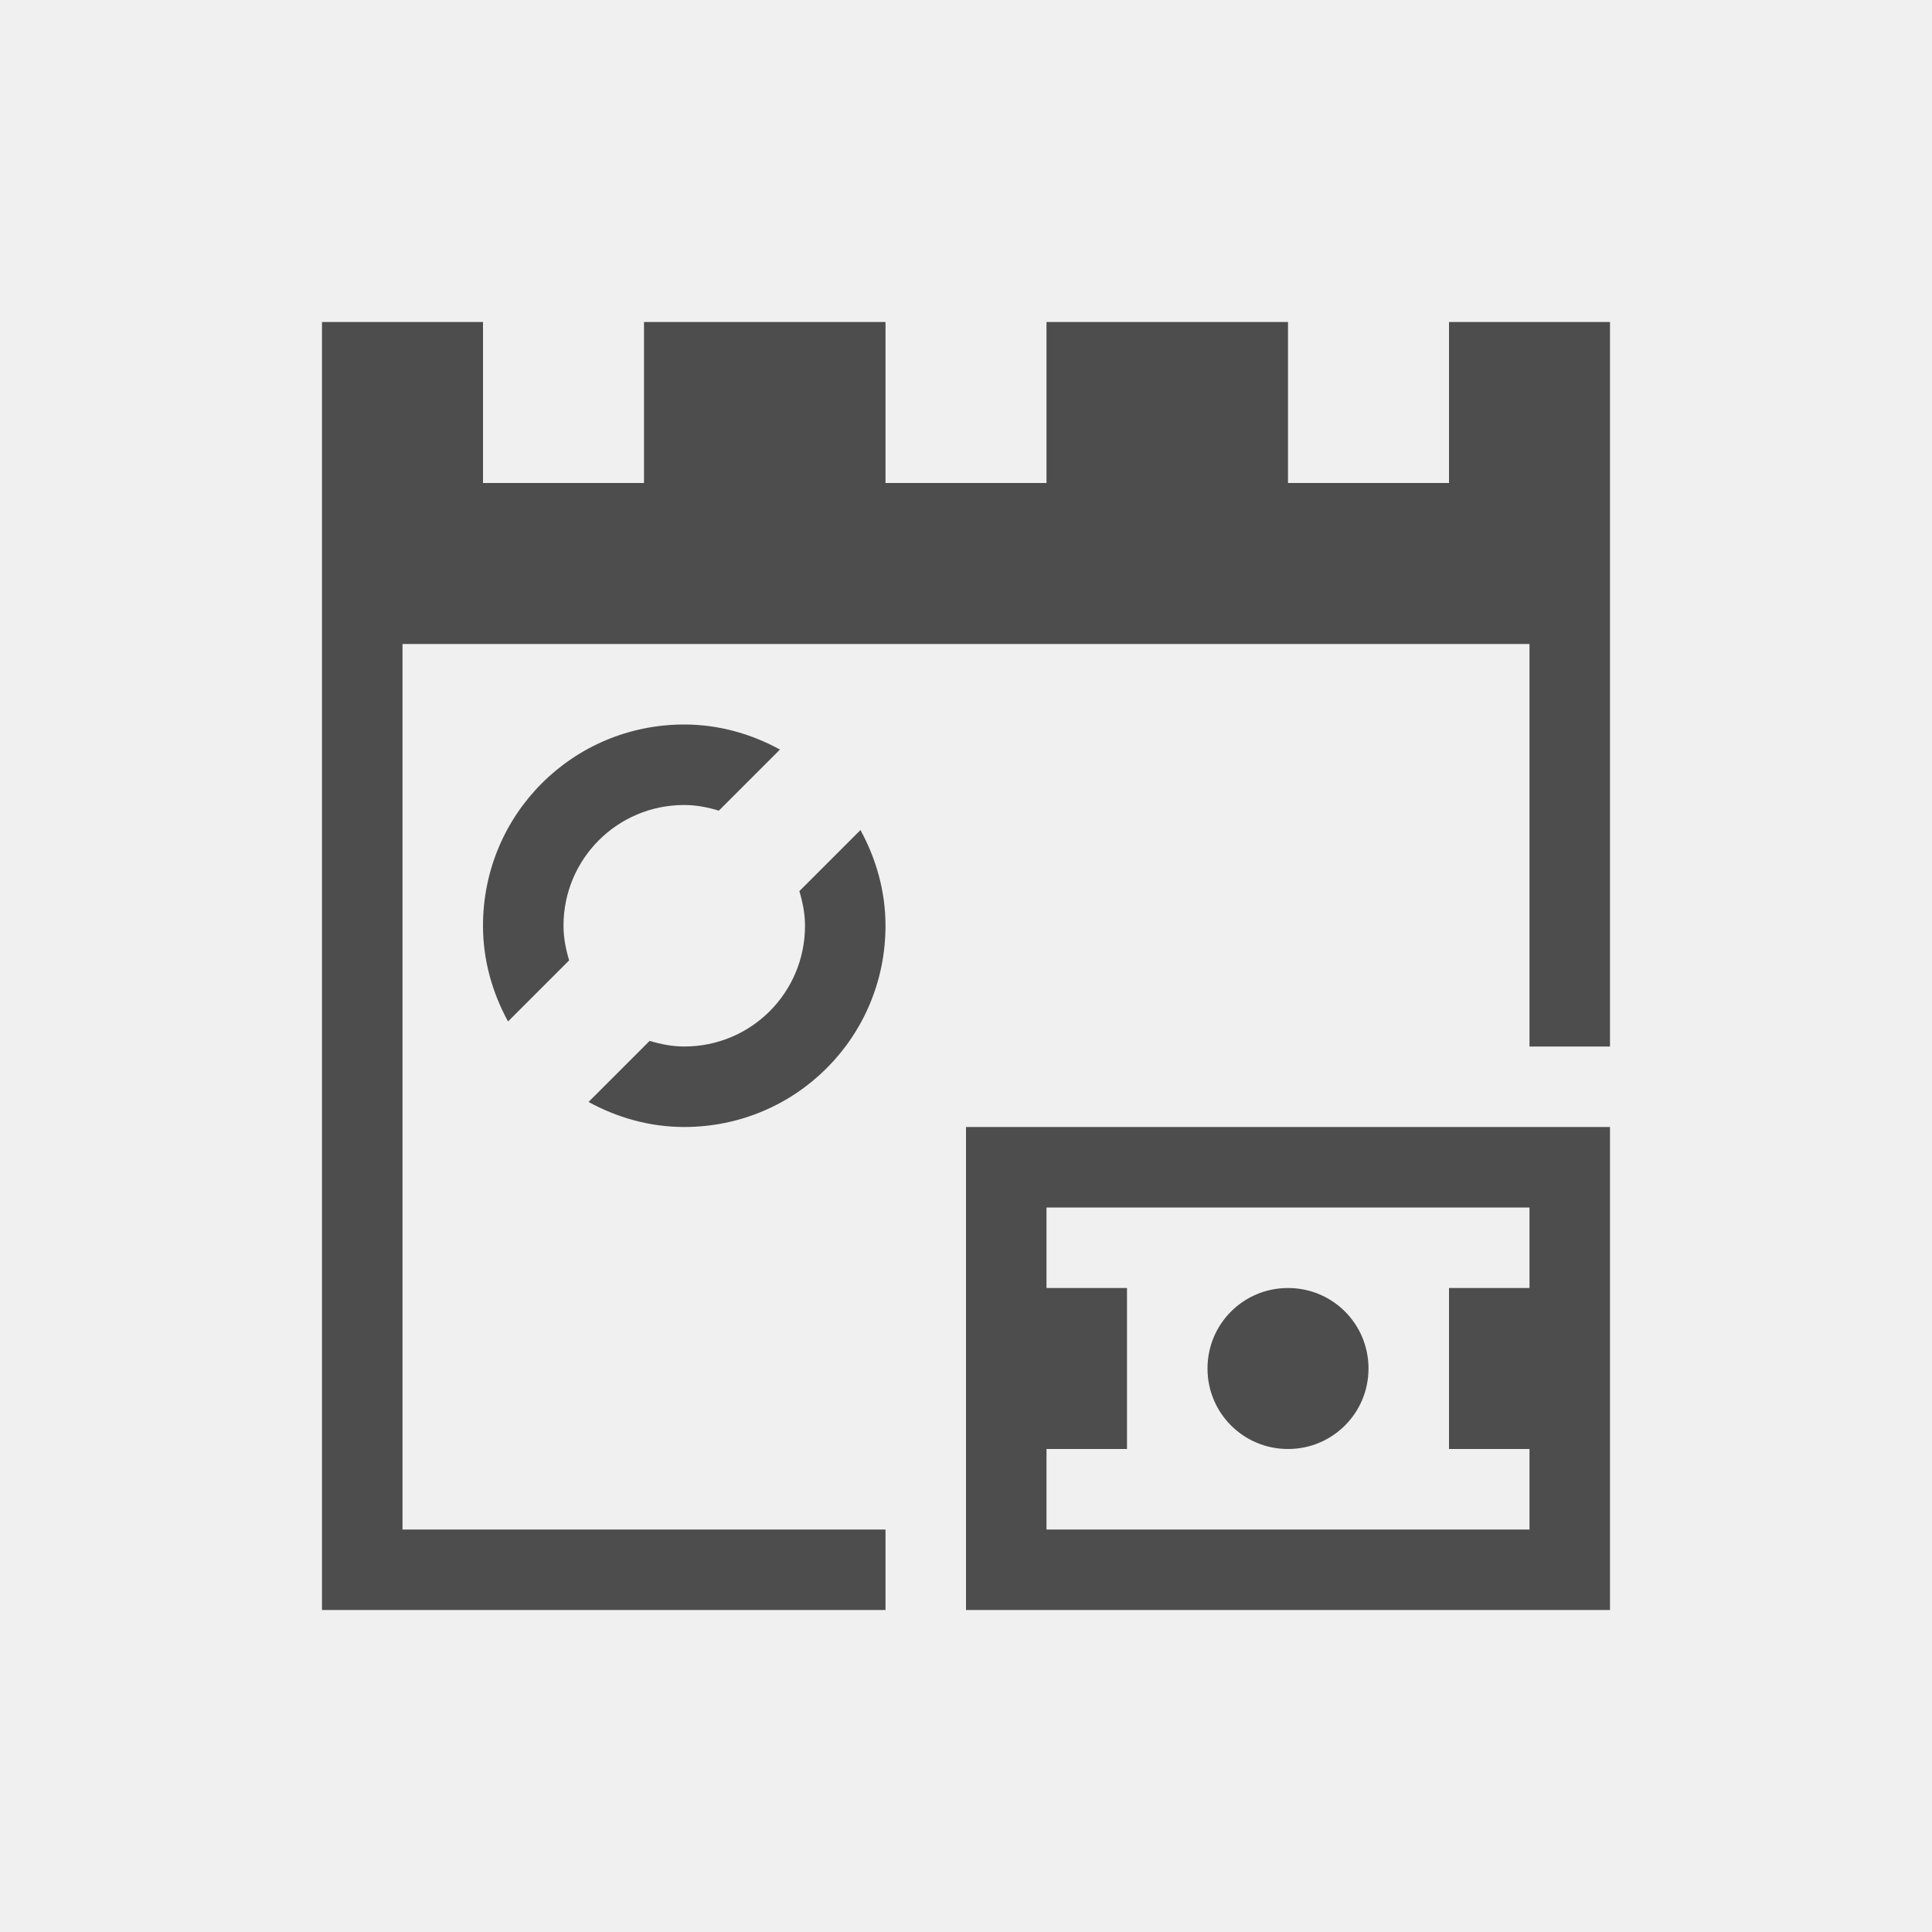
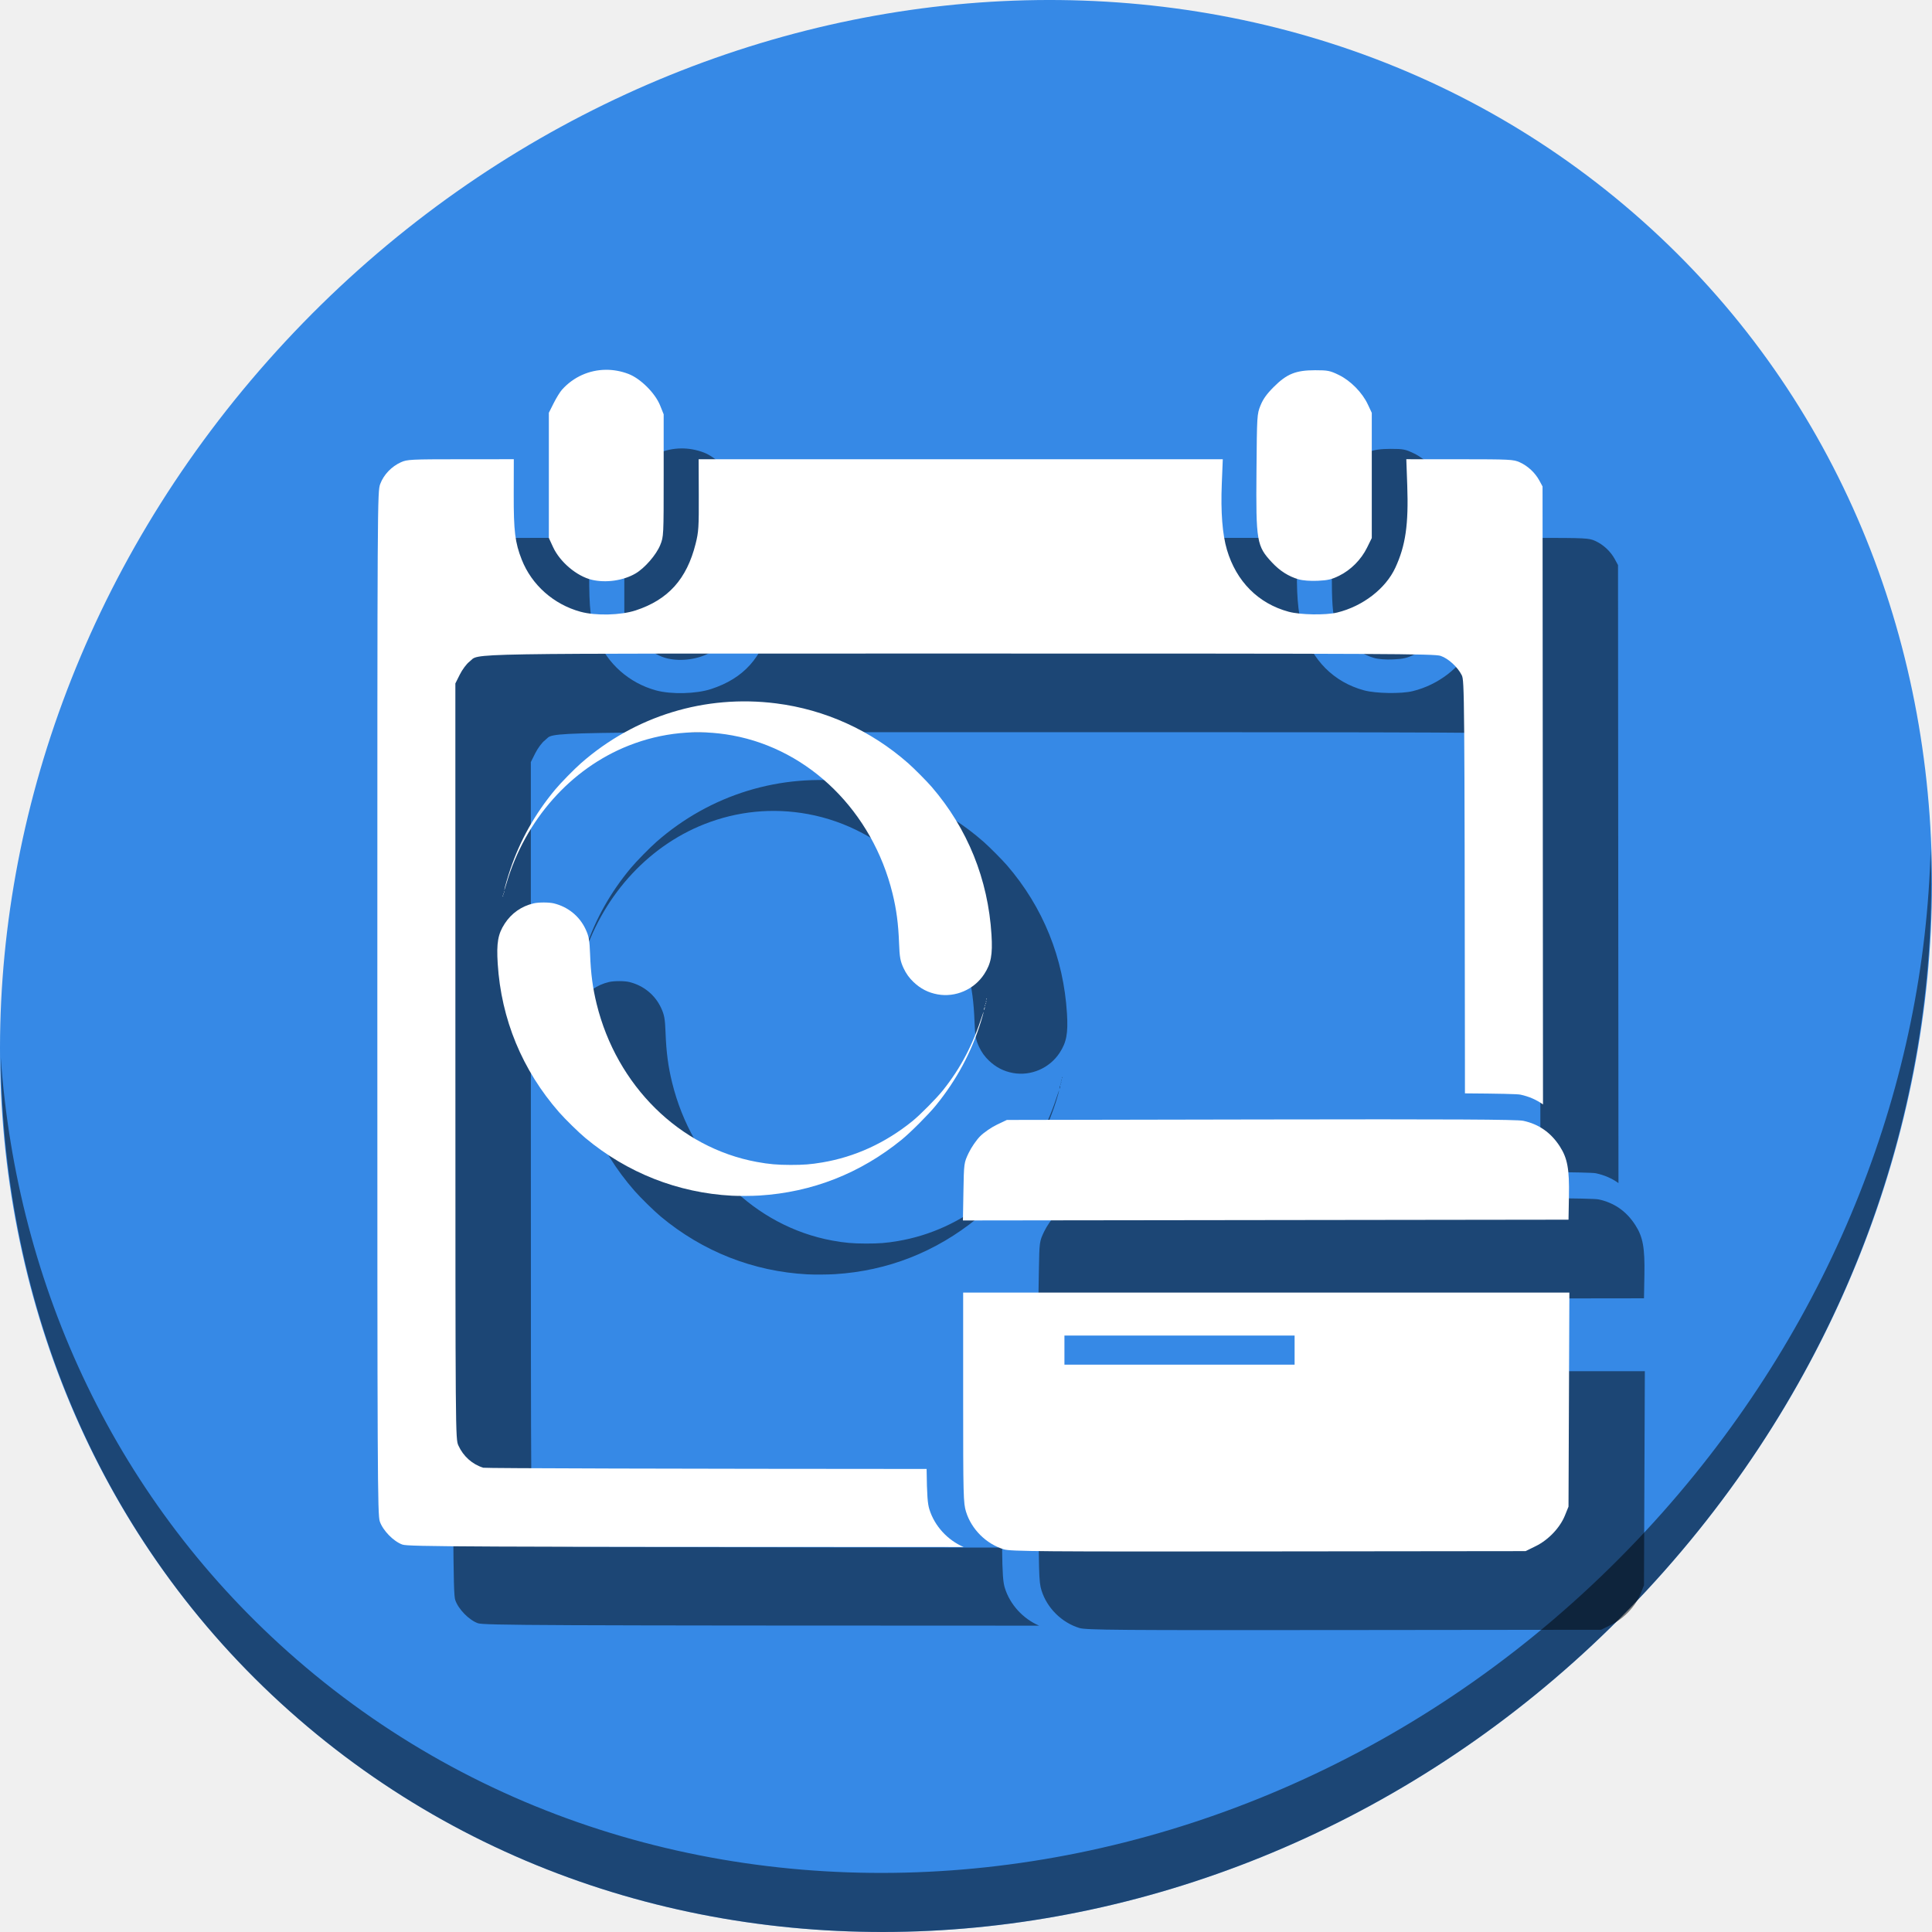
- <svg xmlns="http://www.w3.org/2000/svg" viewBox="0 0 24 24">
+ <svg xmlns="http://www.w3.org/2000/svg" viewBox="0 0 64 64" version="1.1" id="svg6" width="64" height="64">
  <defs id="defs3051">
    <style type="text/css" id="current-color-scheme">
      .ColorScheme-Text {
        color:#4d4d4d;
      }
      .ColorScheme-NegativeText {
        color:#da4453;
      }
      </style>
  </defs>
-   <path style="fill:currentColor;fill-opacity:1;stroke:none" d="M 4 4 L 4 6 L 4 7 L 4 20 L 11 20 L 11 19 L 5 19 L 5 8 L 19 8 L 19 13 L 20 13 L 20 4 L 18 4 L 18 6 L 16 6 L 16 4 L 13 4 L 13 6 L 11 6 L 11 4 L 8 4 L 8 6 L 6 6 L 6 4 L 4 4 z M 8.5 9 C 7.115 9 6 10.115 6 11.5 C 6 11.933 6.118 12.335 6.311 12.689 L 7.07 11.93 C 7.029 11.793 7 11.651 7 11.5 C 7 10.669 7.669 10 8.5 10 C 8.651 10 8.793 10.029 8.93 10.07 L 9.689 9.311 C 9.335 9.118 8.933 9 8.5 9 z M 10.689 10.311 L 9.93 11.07 C 9.971 11.207 10 11.349 10 11.5 C 10 12.331 9.331 13 8.5 13 C 8.349 13 8.207 12.971 8.07 12.93 L 7.311 13.689 C 7.665 13.882 8.067 14 8.5 14 C 9.885 14 11 12.885 11 11.5 C 11 11.067 10.882 10.665 10.689 10.311 z M 12 14 L 12 20 L 20 20 L 20 14 L 12 14 z M 13 15 L 19 15 L 19 16 L 18 16 L 18 18 L 19 18 L 19 19 L 13 19 L 13 18 L 14 18 L 14 16 L 13 16 L 13 15 z M 16 16 C 15.446 16 15 16.446 15 17 C 15 17.554 15.446 18 16 18 C 16.554 18 17 17.554 17 17 C 17 16.446 16.554 16 16 16 z " class="ColorScheme-Text" />
+   <g id="g881" transform="matrix(0.125,0,0,0.125,1.2309213e-7,56)">
+     <path id="path842" d="m 432.913,-391.526 c 102.193,88.575 105.827,249.7 8.117,359.899 C 343.32,78.572 181.28,96.101 79.087,7.526 -23.106,-81.049 -26.74,-242.174 70.97,-352.373 168.68,-462.572 330.72,-480.101 432.913,-391.526 Z" style="fill:#3689e6;fill-opacity:1;stroke-width:11.11" />
+     <path id="path845" d="m 511.636,-223.096 c -1.551,61.312 -25.161,124.155 -70.966,175.814 C 342.959,62.917 180.919,80.446 78.726,-8.129 30.827,-49.644 4.497,-107.077 0.194,-167.771 0.799,-101.415 27.117,-37.518 79.079,7.519 181.272,96.094 343.32,78.556 441.022,-31.634 490.727,-87.692 514.027,-156.925 511.636,-223.096 Z" style="opacity:1;fill:#000000;fill-opacity:0.49;stroke-width:11.11" />
+     <g style="fill:#000000;fill-opacity:0.49" transform="translate(20,20.83834)" id="g62">
+       <g style="fill:#000000;fill-opacity:0.49" id="g58">
+         <path style="fill:#000000;fill-opacity:0.49;stroke-width:0.39" d="m 160.531,-350 c -4.375,0.04 -8.571,1.884 -11.617,5.297 -0.51,0.571 -1.498,2.176 -2.195,3.566 l -1.268,2.527 v 16.59 16.588 l 1.119,2.424 c 1.828,3.958 6.297,7.722 10.285,8.662 3.733,0.879 8.35,0.211 11.566,-1.674 2.457,-1.44 5.501,-4.951 6.555,-7.561 0.897,-2.22 0.904,-2.4 0.904,-18.432 v -16.191 l -0.939,-2.34 c -1.32,-3.287 -5.208,-7.153 -8.424,-8.373 -1.972,-0.748 -3.997,-1.102 -5.986,-1.084 z m 187.984,0.115 c -5.12,0.003 -7.493,0.964 -10.959,4.43 -1.865,1.865 -2.83,3.214 -3.512,4.912 -0.927,2.309 -0.94,2.544 -1.064,17.361 -0.157,18.709 0.043,19.889 4.146,24.275 2.073,2.216 4.372,3.67 7.01,4.432 1.139,0.329 3.081,0.477 5.086,0.389 2.644,-0.117 3.69,-0.363 5.662,-1.334 3.116,-1.534 5.837,-4.275 7.406,-7.463 l 1.246,-2.531 v -16.59 -16.588 l -1.053,-2.244 c -1.476,-3.151 -4.568,-6.286 -7.697,-7.805 -2.335,-1.133 -2.897,-1.245 -6.271,-1.244 z m -212.352,23.582 -14.082,0.008 c -13.313,0.008 -14.18,0.051 -15.84,0.801 -2.485,1.122 -4.554,3.291 -5.465,5.725 -0.77,2.062 -0.777,3.18 -0.777,137.566 0,125.449 0.048,135.629 0.65,137.396 0.825,2.42 3.647,5.307 6.002,6.139 h 0.002 c 1.564,0.552 16.11,0.618 147.672,0.645 0.464,9.8e-5 0.584,-1.02e-4 1.045,0 -4.264,-1.839 -7.7,-5.568 -9.072,-9.977 -0.466,-1.496 -0.652,-3.557 -0.736,-10.713 -64.695,-0.027 -116.964,-0.166 -117.477,-0.322 -2.898,-0.882 -5.311,-3.031 -6.598,-5.877 -0.791,-1.751 -0.795,-2.033 -0.803,-101.861 l -0.008,-100.105 1.182,-2.365 c 0.653,-1.307 1.785,-2.825 2.529,-3.393 3.058,-2.332 -6.812,-2.168 130.084,-2.168 113.421,0 125.68,0.059 127.316,0.617 2.048,0.698 4.519,2.964 5.6,5.139 0.701,1.411 0.73,4.864 0.832,101.725 0.004,3.837 0.002,5.525 0.006,9.076 9.043,0.064 13.912,0.168 14.705,0.338 2.248,0.481 4.237,1.348 5.98,2.598 -0.01,-10.206 -0.011,-15.362 -0.019,-27.625 l -0.1,-136.148 -0.844,-1.561 c -1.121,-2.074 -3.054,-3.874 -5.203,-4.846 -1.661,-0.751 -2.521,-0.795 -15.906,-0.803 l -14.15,-0.008 0.248,6.926 c 0.37,10.348 -0.439,15.941 -3.15,21.811 -2.568,5.559 -8.635,10.238 -15.418,11.891 -3.039,0.74 -9.761,0.629 -12.875,-0.213 -8.035,-2.173 -13.86,-8.026 -16.342,-16.42 -1.203,-4.07 -1.668,-10.007 -1.365,-17.459 l 0.266,-6.535 h -69.453 -69.453 l 0.037,9.461 c 0.033,8.588 -0.043,9.784 -0.84,12.957 -2.347,9.348 -7.267,14.816 -15.873,17.641 -3.97,1.303 -10.592,1.466 -14.631,0.361 -7.116,-1.946 -12.929,-7.099 -15.574,-13.811 -1.772,-4.497 -2.149,-7.566 -2.123,-17.344 z" id="path54" />
+         <path style="fill:#000000;fill-opacity:0.49;stroke-width:0.407" d="m 266.033,-37.407 c -4.691,-1.445 -8.574,-5.301 -10.022,-9.953 -0.717,-2.304 -0.765,-4.188 -0.765,-30.277 v -27.82 h 80.327 80.327 l -0.115,28.364 -0.115,28.364 -0.944,2.337 c -1.317,3.262 -4.371,6.475 -7.721,8.125 l -2.704,1.331 -68.123,0.076 c -60.181,0.067 -68.359,0.003 -70.146,-0.547 z m 77.051,-52.8 v -3.863 h -30.499 -30.499 v 3.863 3.863 h 30.499 30.499 z m -87.767,-41.986 c 0.132,-7.56 0.144,-7.649 1.392,-10.269 0.692,-1.454 2.065,-3.449 3.05,-4.435 0.985,-0.985 2.981,-2.358 4.435,-3.05 l 2.643,-1.258 67.301,-0.125 c 50.461,-0.094 67.861,-0.006 69.538,0.353 4.141,0.886 7.356,3.142 9.717,6.822 1.999,3.115 2.521,5.979 2.392,13.132 l -0.113,6.251 -80.244,0.103 -80.244,0.103 z" id="path56" />
+       </g>
+       <path id="path60" d="m 193.975,-131.124 c -14.353,-0.768 -27.732,-6.039 -38.866,-15.314 -1.736,-1.446 -5.381,-5.018 -6.945,-6.806 -9.784,-11.186 -15.346,-24.658 -16.267,-39.401 -0.343,-5.493 0.067,-7.831 1.854,-10.58 1.795,-2.761 4.428,-4.61 7.644,-5.371 1.334,-0.316 4.111,-0.312 5.4,0.006 3.748,0.927 6.775,3.389 8.38,6.815 0.878,1.874 1.067,2.917 1.205,6.654 0.189,5.115 0.69,8.917 1.737,13.179 5.322,21.656 21.979,38.096 42.412,41.86 3.258,0.6 5.439,0.794 8.964,0.798 3.495,0.003 5.338,-0.141 8.408,-0.657 8.667,-1.457 16.742,-5.157 23.901,-10.95 2.075,-1.679 6.44,-6.097 8.141,-8.24 4.691,-5.909 7.874,-11.98 10.382,-19.801 0.224,-0.699 0.371,-1.06 0.327,-0.803 -0.044,0.258 -0.35,1.341 -0.678,2.408 -2.517,8.173 -6.455,15.505 -11.973,22.296 -1.89,2.326 -6.714,7.161 -9.007,9.028 -10.982,8.944 -23.737,13.958 -37.729,14.832 -1.954,0.122 -5.455,0.144 -7.292,0.046 z m 66.784,-49.279 c 0.002,-0.11 0.052,-0.351 0.111,-0.535 0.086,-0.269 0.108,-0.282 0.111,-0.067 0.002,0.147 -0.048,0.388 -0.111,0.535 -0.07,0.164 -0.113,0.19 -0.111,0.067 z m 0.255,-1.148 c 0.006,-0.156 0.038,-0.188 0.081,-0.081 0.039,0.097 0.034,0.212 -0.011,0.256 -0.044,0.044 -0.076,-0.035 -0.07,-0.176 z m 0.134,-0.535 c 0.006,-0.156 0.038,-0.188 0.081,-0.081 0.039,0.097 0.034,0.212 -0.011,0.256 -0.044,0.044 -0.076,-0.035 -0.07,-0.176 z m 0.134,-0.535 c 0.006,-0.156 0.038,-0.188 0.081,-0.081 0.039,0.097 0.034,0.212 -0.011,0.256 -0.044,0.044 -0.076,-0.035 -0.07,-0.176 z m 0.134,-0.669 c 0.006,-0.156 0.038,-0.188 0.081,-0.081 0.039,0.097 0.034,0.212 -0.011,0.256 -0.044,0.044 -0.076,-0.035 -0.07,-0.176 z m -12.942,-1.19 c -2.472,-0.448 -4.536,-1.507 -6.382,-3.272 -1.155,-1.105 -1.951,-2.212 -2.628,-3.656 -0.878,-1.874 -1.067,-2.917 -1.205,-6.654 -0.189,-5.115 -0.69,-8.917 -1.737,-13.179 -5.323,-21.659 -21.98,-38.1 -42.412,-41.86 -9.297,-1.711 -18.685,-0.793 -27.494,2.687 -15.351,6.065 -27.438,19.691 -32.378,36.499 -0.324,1.104 -0.592,1.922 -0.595,1.819 -0.01,-0.334 0.92,-3.556 1.609,-5.58 2.639,-7.743 6.575,-14.721 11.914,-21.124 1.44,-1.728 5.011,-5.373 6.807,-6.949 14.281,-12.534 32.877,-18.233 51.71,-15.847 12.964,1.643 25.07,7.127 34.986,15.85 1.546,1.36 4.973,4.809 6.237,6.277 9.52,11.057 14.951,24.49 15.851,39.203 0.323,5.278 -0.116,7.633 -1.944,10.433 -2.655,4.066 -7.603,6.213 -12.337,5.354 z m -115.228,-26.103 c 0.006,-0.156 0.038,-0.188 0.081,-0.081 0.039,0.097 0.034,0.212 -0.011,0.256 -0.044,0.044 -0.076,-0.035 -0.07,-0.176 z m 0.134,-0.535 c 0.006,-0.156 0.038,-0.188 0.081,-0.081 0.039,0.097 0.034,0.212 -0.011,0.256 -0.044,0.044 -0.076,-0.035 -0.07,-0.176 z m 0.134,-0.535 c 0.006,-0.156 0.038,-0.188 0.081,-0.081 0.039,0.097 0.034,0.212 -0.011,0.256 -0.044,0.044 -0.076,-0.035 -0.07,-0.176 z" style="fill:#000000;fill-opacity:0.49;stroke-width:0.134" />
+     </g>
+     <g id="g52">
+       <g id="g50">
+         <path id="path849" d="m 160.531,-350 c -4.375,0.04 -8.571,1.884 -11.617,5.297 -0.51,0.571 -1.498,2.176 -2.195,3.566 l -1.268,2.527 v 16.59 16.588 l 1.119,2.424 c 1.828,3.958 6.297,7.722 10.285,8.662 3.733,0.879 8.35,0.211 11.566,-1.674 2.457,-1.44 5.501,-4.951 6.555,-7.561 0.897,-2.22 0.904,-2.4 0.904,-18.432 v -16.191 l -0.939,-2.34 c -1.32,-3.287 -5.208,-7.153 -8.424,-8.373 -1.972,-0.748 -3.997,-1.102 -5.986,-1.084 z m 187.984,0.115 c -5.12,0.003 -7.493,0.964 -10.959,4.43 -1.865,1.865 -2.83,3.214 -3.512,4.912 -0.927,2.309 -0.94,2.544 -1.064,17.361 -0.157,18.709 0.043,19.889 4.146,24.275 2.073,2.216 4.372,3.67 7.01,4.432 1.139,0.329 3.081,0.477 5.086,0.389 2.644,-0.117 3.69,-0.363 5.662,-1.334 3.116,-1.534 5.837,-4.275 7.406,-7.463 l 1.246,-2.531 v -16.59 -16.588 l -1.053,-2.244 c -1.476,-3.151 -4.568,-6.286 -7.697,-7.805 -2.335,-1.133 -2.897,-1.245 -6.271,-1.244 z m -212.352,23.582 -14.082,0.008 c -13.313,0.008 -14.18,0.051 -15.84,0.801 -2.485,1.122 -4.554,3.291 -5.465,5.725 -0.77,2.062 -0.777,3.18 -0.777,137.566 0,125.449 0.048,135.629 0.65,137.396 0.825,2.42 3.647,5.307 6.002,6.139 h 0.002 c 1.564,0.552 16.11,0.618 147.672,0.645 0.464,9.8e-5 0.584,-1.02e-4 1.045,0 -4.264,-1.839 -7.7,-5.568 -9.072,-9.977 -0.466,-1.496 -0.652,-3.557 -0.736,-10.713 -64.695,-0.027 -116.964,-0.166 -117.477,-0.322 -2.898,-0.882 -5.311,-3.031 -6.598,-5.877 -0.791,-1.751 -0.795,-2.033 -0.803,-101.861 l -0.008,-100.105 1.182,-2.365 c 0.653,-1.307 1.785,-2.825 2.529,-3.393 3.058,-2.332 -6.812,-2.168 130.084,-2.168 113.421,0 125.68,0.059 127.316,0.617 2.048,0.698 4.519,2.964 5.6,5.139 0.701,1.411 0.73,4.864 0.832,101.725 0.004,3.837 0.002,5.525 0.006,9.076 9.043,0.064 13.912,0.168 14.705,0.338 2.248,0.481 4.237,1.348 5.98,2.598 -0.01,-10.206 -0.011,-15.362 -0.019,-27.625 l -0.1,-136.148 -0.844,-1.561 c -1.121,-2.074 -3.054,-3.874 -5.203,-4.846 -1.661,-0.751 -2.521,-0.795 -15.906,-0.803 l -14.15,-0.008 0.248,6.926 c 0.37,10.348 -0.439,15.941 -3.15,21.811 -2.568,5.559 -8.635,10.238 -15.418,11.891 -3.039,0.74 -9.761,0.629 -12.875,-0.213 -8.035,-2.173 -13.86,-8.026 -16.342,-16.42 -1.203,-4.07 -1.668,-10.007 -1.365,-17.459 l 0.266,-6.535 h -69.453 -69.453 l 0.037,9.461 c 0.033,8.588 -0.043,9.784 -0.84,12.957 -2.347,9.348 -7.267,14.816 -15.873,17.641 -3.97,1.303 -10.592,1.466 -14.631,0.361 -7.116,-1.946 -12.929,-7.099 -15.574,-13.811 -1.772,-4.497 -2.149,-7.566 -2.123,-17.344 z" style="fill:#ffffff;stroke-width:0.39" />
+         <path id="path43" d="m 266.033,-37.407 c -4.691,-1.445 -8.574,-5.301 -10.022,-9.953 -0.717,-2.304 -0.765,-4.188 -0.765,-30.277 v -27.82 h 80.327 80.327 l -0.115,28.364 -0.115,28.364 -0.944,2.337 c -1.317,3.262 -4.371,6.475 -7.721,8.125 l -2.704,1.331 -68.123,0.076 c -60.181,0.067 -68.359,0.003 -70.146,-0.547 z m 77.051,-52.8 v -3.863 h -30.499 -30.499 v 3.863 3.863 h 30.499 30.499 z m -87.767,-41.986 c 0.132,-7.56 0.144,-7.649 1.392,-10.269 0.692,-1.454 2.065,-3.449 3.05,-4.435 0.985,-0.985 2.981,-2.358 4.435,-3.05 l 2.643,-1.258 67.301,-0.125 c 50.461,-0.094 67.861,-0.006 69.538,0.353 4.141,0.886 7.356,3.142 9.717,6.822 1.999,3.115 2.521,5.979 2.392,13.132 l -0.113,6.251 -80.244,0.103 -80.244,0.103 z" style="fill:#ffffff;stroke-width:0.407" />
+       </g>
+       <path style="fill:#ffffff;stroke-width:0.134" d="m 193.975,-131.124 c -14.353,-0.768 -27.732,-6.039 -38.866,-15.314 -1.736,-1.446 -5.381,-5.018 -6.945,-6.806 -9.784,-11.186 -15.346,-24.658 -16.267,-39.401 -0.343,-5.493 0.067,-7.831 1.854,-10.58 1.795,-2.761 4.428,-4.61 7.644,-5.371 1.334,-0.316 4.111,-0.312 5.4,0.006 3.748,0.927 6.775,3.389 8.38,6.815 0.878,1.874 1.067,2.917 1.205,6.654 0.189,5.115 0.69,8.917 1.737,13.179 5.322,21.656 21.979,38.096 42.412,41.86 3.258,0.6 5.439,0.794 8.964,0.798 3.495,0.003 5.338,-0.141 8.408,-0.657 8.667,-1.457 16.742,-5.157 23.901,-10.95 2.075,-1.679 6.44,-6.097 8.141,-8.24 4.691,-5.909 7.874,-11.98 10.382,-19.801 0.224,-0.699 0.371,-1.06 0.327,-0.803 -0.044,0.258 -0.35,1.341 -0.678,2.408 -2.517,8.173 -6.455,15.505 -11.973,22.296 -1.89,2.326 -6.714,7.161 -9.007,9.028 -10.982,8.944 -23.737,13.958 -37.729,14.832 -1.954,0.122 -5.455,0.144 -7.292,0.046 z m 66.784,-49.279 c 0.002,-0.11 0.052,-0.351 0.111,-0.535 0.086,-0.269 0.108,-0.282 0.111,-0.067 0.002,0.147 -0.048,0.388 -0.111,0.535 -0.07,0.164 -0.113,0.19 -0.111,0.067 z m 0.255,-1.148 c 0.006,-0.156 0.038,-0.188 0.081,-0.081 0.039,0.097 0.034,0.212 -0.011,0.256 -0.044,0.044 -0.076,-0.035 -0.07,-0.176 z m 0.134,-0.535 c 0.006,-0.156 0.038,-0.188 0.081,-0.081 0.039,0.097 0.034,0.212 -0.011,0.256 -0.044,0.044 -0.076,-0.035 -0.07,-0.176 z m 0.134,-0.535 c 0.006,-0.156 0.038,-0.188 0.081,-0.081 0.039,0.097 0.034,0.212 -0.011,0.256 -0.044,0.044 -0.076,-0.035 -0.07,-0.176 z m 0.134,-0.669 c 0.006,-0.156 0.038,-0.188 0.081,-0.081 0.039,0.097 0.034,0.212 -0.011,0.256 -0.044,0.044 -0.076,-0.035 -0.07,-0.176 z m -12.942,-1.19 c -2.472,-0.448 -4.536,-1.507 -6.382,-3.272 -1.155,-1.105 -1.951,-2.212 -2.628,-3.656 -0.878,-1.874 -1.067,-2.917 -1.205,-6.654 -0.189,-5.115 -0.69,-8.917 -1.737,-13.179 -5.323,-21.659 -21.98,-38.1 -42.412,-41.86 -9.297,-1.711 -18.685,-0.793 -27.494,2.687 -15.351,6.065 -27.438,19.691 -32.378,36.499 -0.324,1.104 -0.592,1.922 -0.595,1.819 -0.01,-0.334 0.92,-3.556 1.609,-5.58 2.639,-7.743 6.575,-14.721 11.914,-21.124 1.44,-1.728 5.011,-5.373 6.807,-6.949 14.281,-12.534 32.877,-18.233 51.71,-15.847 12.964,1.643 25.07,7.127 34.986,15.85 1.546,1.36 4.973,4.809 6.237,6.277 9.52,11.057 14.951,24.49 15.851,39.203 0.323,5.278 -0.116,7.633 -1.944,10.433 -2.655,4.066 -7.603,6.213 -12.337,5.354 z m -115.228,-26.103 c 0.006,-0.156 0.038,-0.188 0.081,-0.081 0.039,0.097 0.034,0.212 -0.011,0.256 -0.044,0.044 -0.076,-0.035 -0.07,-0.176 z m 0.134,-0.535 c 0.006,-0.156 0.038,-0.188 0.081,-0.081 0.039,0.097 0.034,0.212 -0.011,0.256 -0.044,0.044 -0.076,-0.035 -0.07,-0.176 z m 0.134,-0.535 c 0.006,-0.156 0.038,-0.188 0.081,-0.081 0.039,0.097 0.034,0.212 -0.011,0.256 -0.044,0.044 -0.076,-0.035 -0.07,-0.176 z" id="path844" />
+     </g>
+   </g>
</svg>
